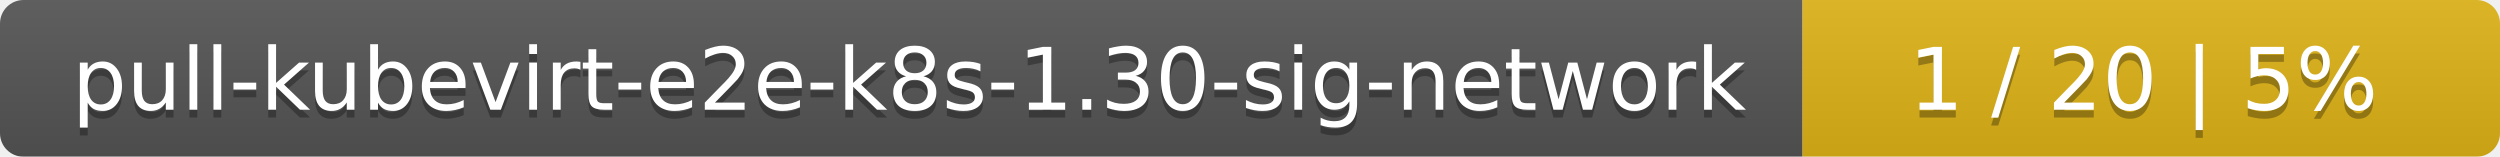
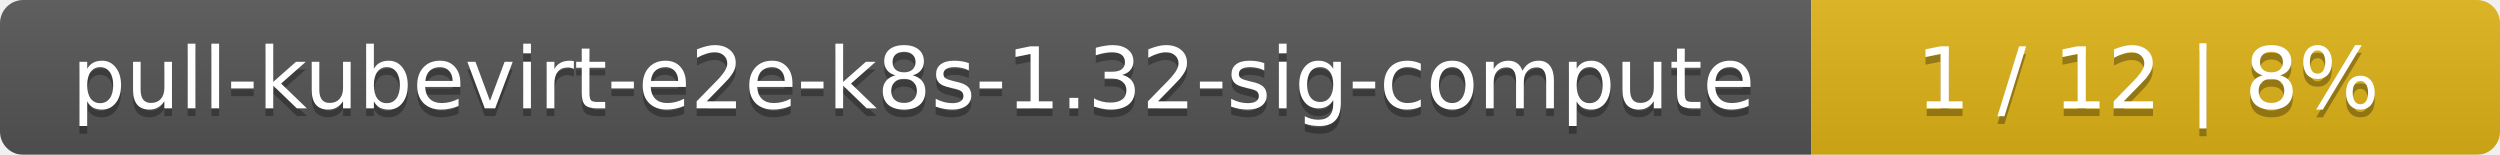
- <svg xmlns="http://www.w3.org/2000/svg" width="319" height="20">
+ <svg xmlns="http://www.w3.org/2000/svg" width="323" height="20">
  <linearGradient id="smooth" x2="0" y2="100%">
    <stop offset="0" stop-color="#bbb" stop-opacity=".1" />
    <stop offset="1" stop-opacity=".1" />
  </linearGradient>
  <mask id="round">
-     <rect width="319" height="20" rx="3" fill="#fff" />
+     <rect width="323" height="20" rx="3" fill="#fff" />
  </mask>
  <g mask="url(#round)">
-     <rect width="230" height="20" fill="#555" />
-     <rect x="230" width="89" height="20" fill="#dfb317" />
-     <rect width="319" height="20" fill="url(#smooth)" />
+     <rect width="234" height="20" fill="#555" />
+     <rect x="234" width="89" height="20" fill="#dfb317" />
+     <rect width="323" height="20" fill="url(#smooth)" />
  </g>
  <g fill="#fff" text-anchor="middle" font-family="DejaVu Sans,Verdana,Geneva,sans-serif" font-size="11">
-     <text x="116" y="15" fill="#010101" fill-opacity=".3">pull-kubevirt-e2e-k8s-1.30-sig-network</text>
-     <text x="116" y="14">pull-kubevirt-e2e-k8s-1.30-sig-network</text>
-     <text x="273.5" y="15" fill="#010101" fill-opacity=".3">1 / 20    |    5%</text>
-     <text x="273.5" y="14">1 / 20    |    5%</text>
+     <text x="118" y="15" fill="#010101" fill-opacity=".3">pull-kubevirt-e2e-k8s-1.32-sig-compute</text>
+     <text x="118" y="14">pull-kubevirt-e2e-k8s-1.32-sig-compute</text>
+     <text x="277.5" y="15" fill="#010101" fill-opacity=".3">1 / 12    |    8%</text>
+     <text x="277.5" y="14">1 / 12    |    8%</text>
  </g>
</svg>
